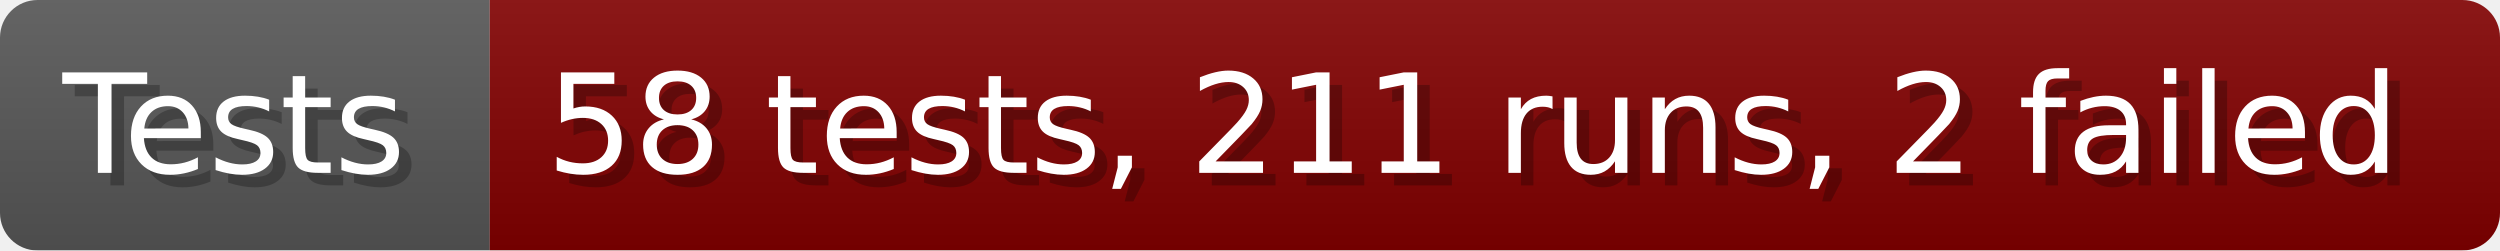
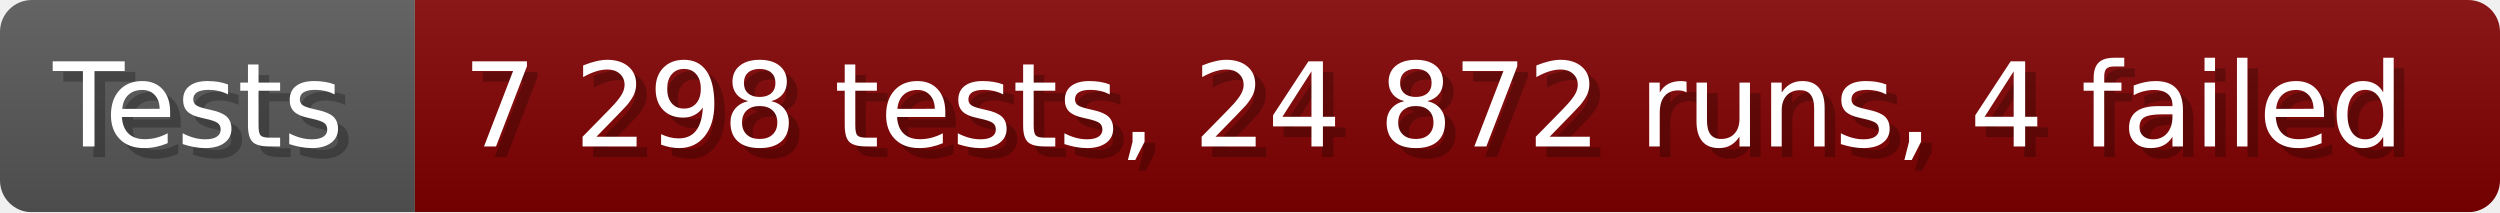
- <svg xmlns="http://www.w3.org/2000/svg" width="199.6" height="20" viewBox="0 0 1996 200" role="img" aria-label="Tests: 58 tests, 211 runs, 2 failed">
+ <svg xmlns="http://www.w3.org/2000/svg" width="235.6" height="20" viewBox="0 0 2356 200" role="img" aria-label="Tests: 7 298 tests, 24 872 runs, 4 failed">
  <linearGradient id="a" x2="0" y2="100%">
    <stop offset="0" stop-opacity=".1" stop-color="#EEE" />
    <stop offset="1" stop-opacity=".1" />
  </linearGradient>
  <mask id="m">
-     <rect width="1996" height="200" rx="30" fill="#FFF" />
+     <rect width="2356" height="200" rx="30" fill="#FFF" />
  </mask>
  <g mask="url(#m)">
    <rect width="391" height="200" fill="#555" />
-     <rect width="1605" height="200" fill="#800000" x="391" />
-     <rect width="1996" height="200" fill="url(#a)" />
+     <rect width="1965" height="200" fill="#800000" x="391" />
+     <rect width="2356" height="200" fill="url(#a)" />
  </g>
  <g aria-hidden="true" fill="#fff" text-anchor="start" font-family="Verdana,DejaVu Sans,sans-serif" font-size="110">
    <text x="60" y="148" textLength="291" fill="#000" opacity="0.25">Tests</text>
    <text x="50" y="138" textLength="291">Tests</text>
-     <text x="446" y="148" textLength="1505" fill="#000" opacity="0.25">58 tests, 211 runs, 2 failed</text>
-     <text x="436" y="138" textLength="1505">58 tests, 211 runs, 2 failed</text>
+     <text x="446" y="148" textLength="1865" fill="#000" opacity="0.25">7 298 tests, 24 872 runs, 4 failed</text>
+     <text x="436" y="138" textLength="1865">7 298 tests, 24 872 runs, 4 failed</text>
  </g>
</svg>
